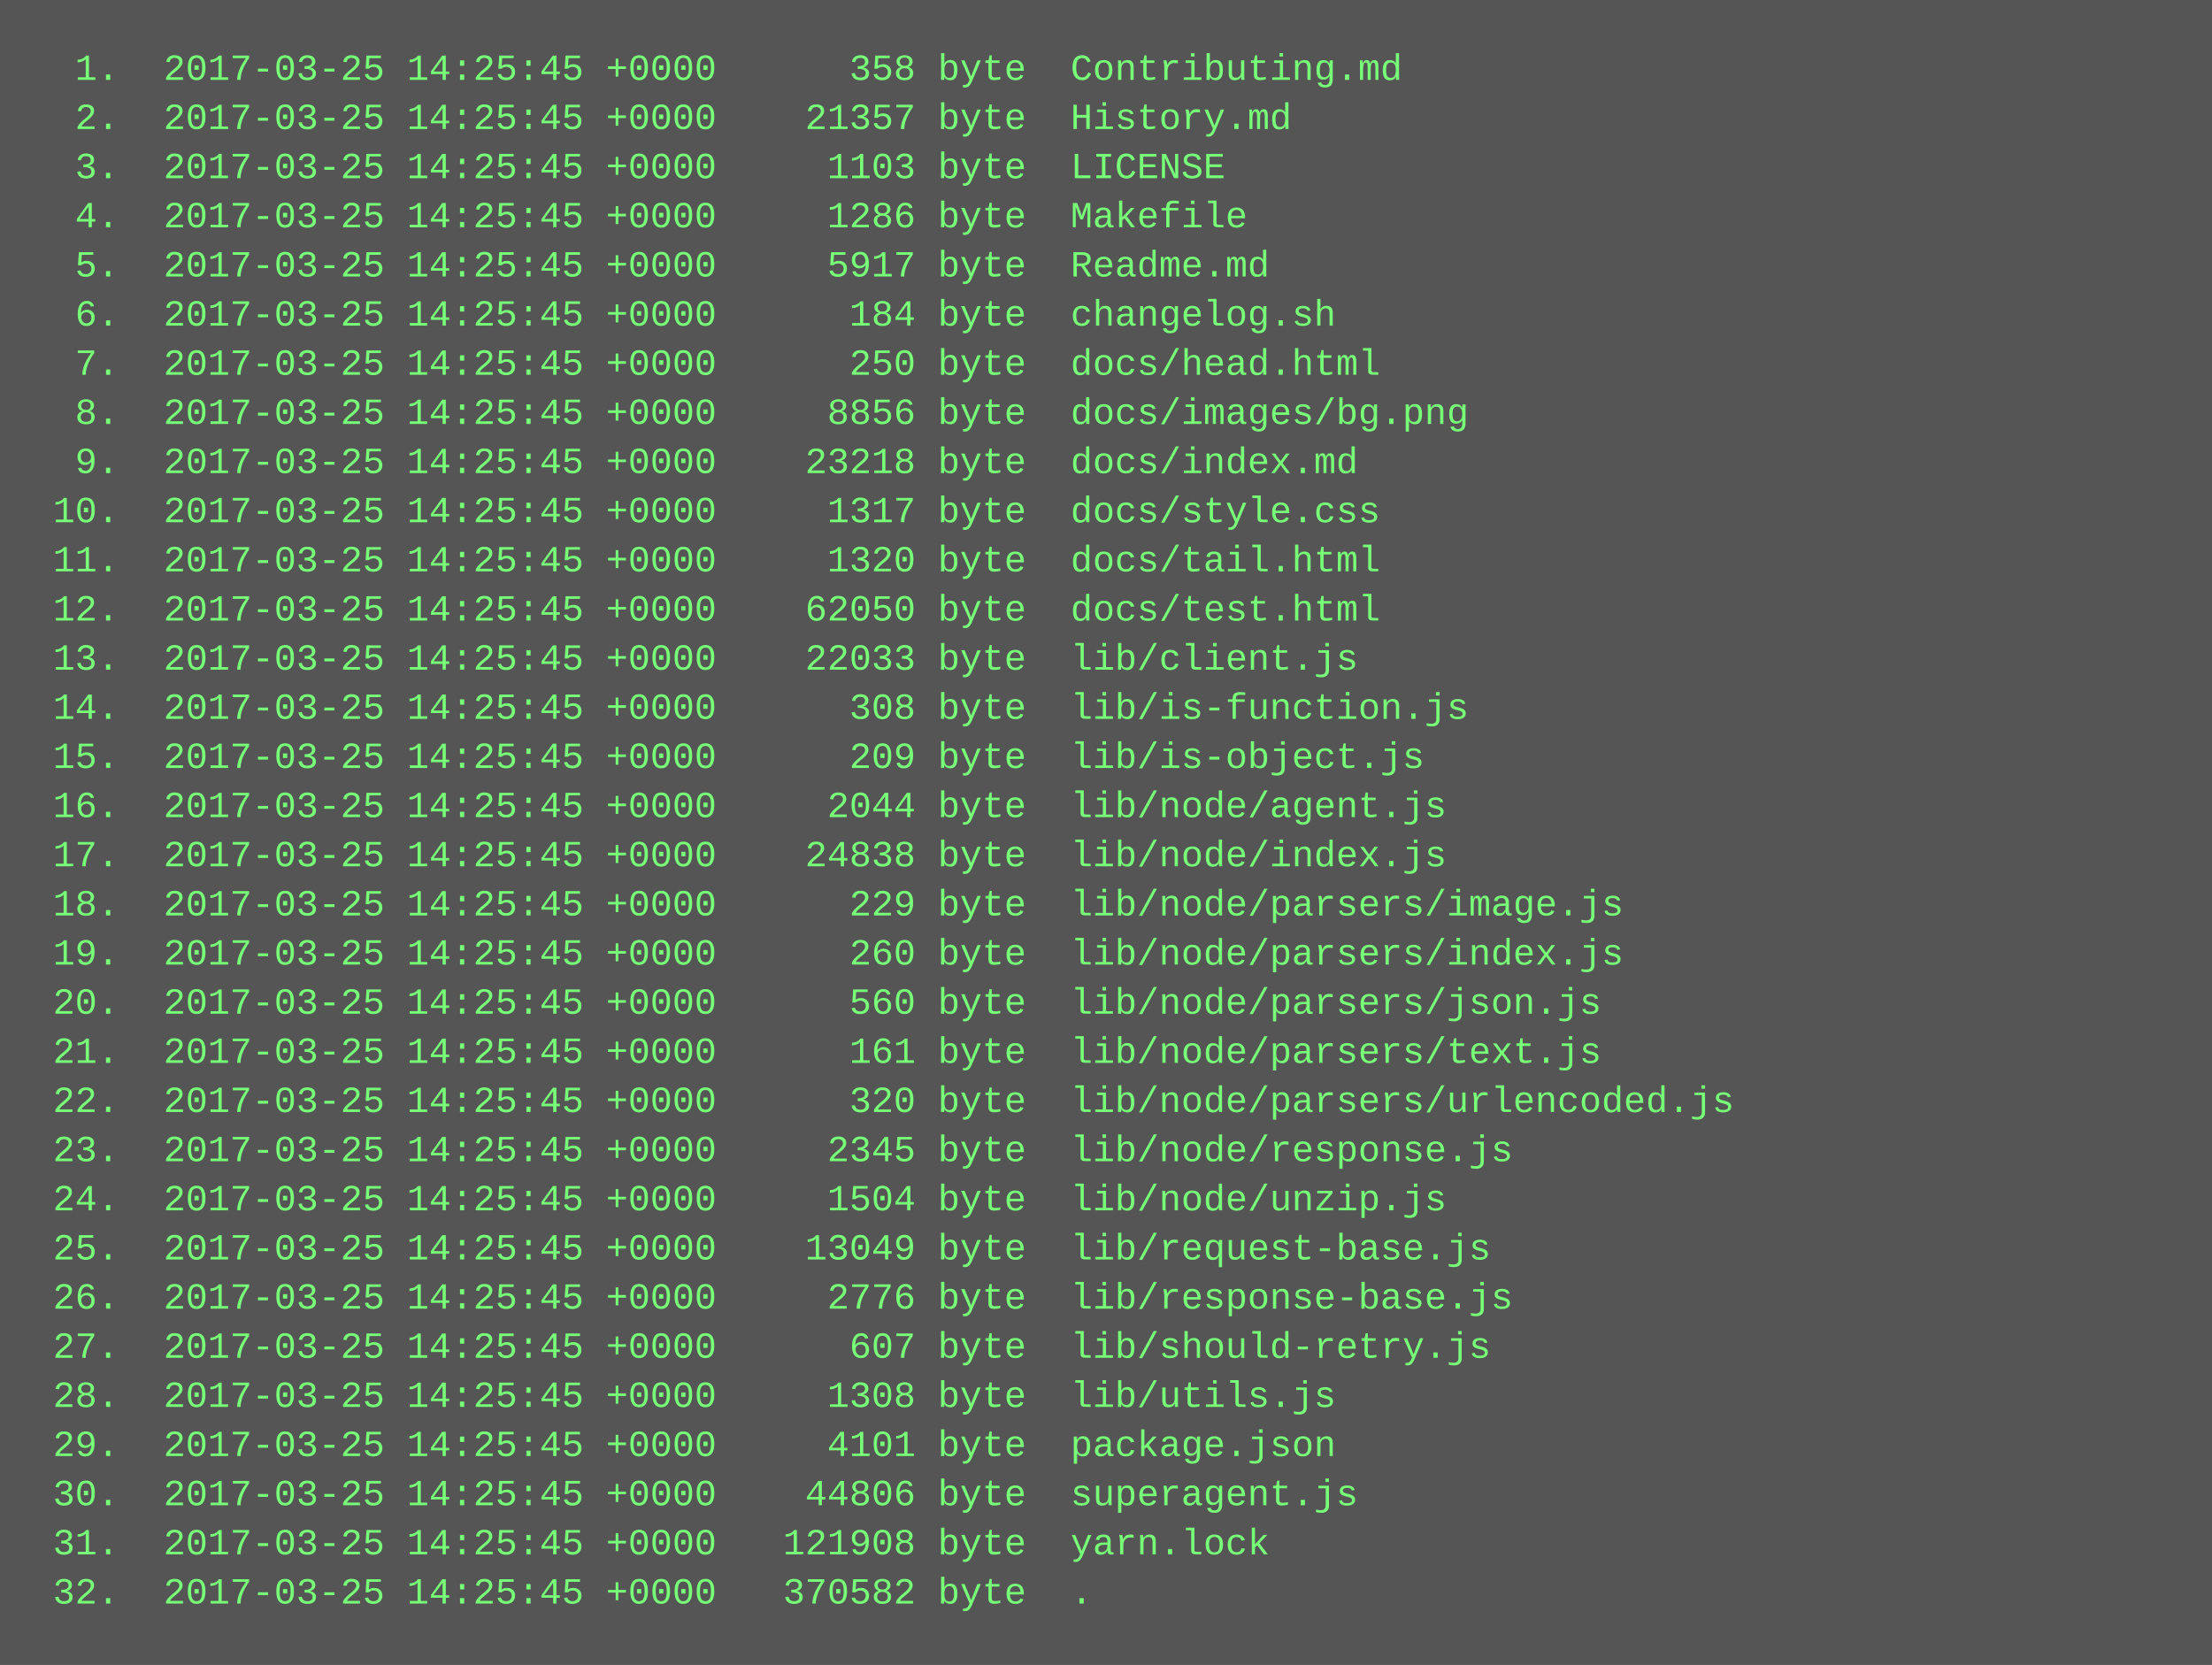
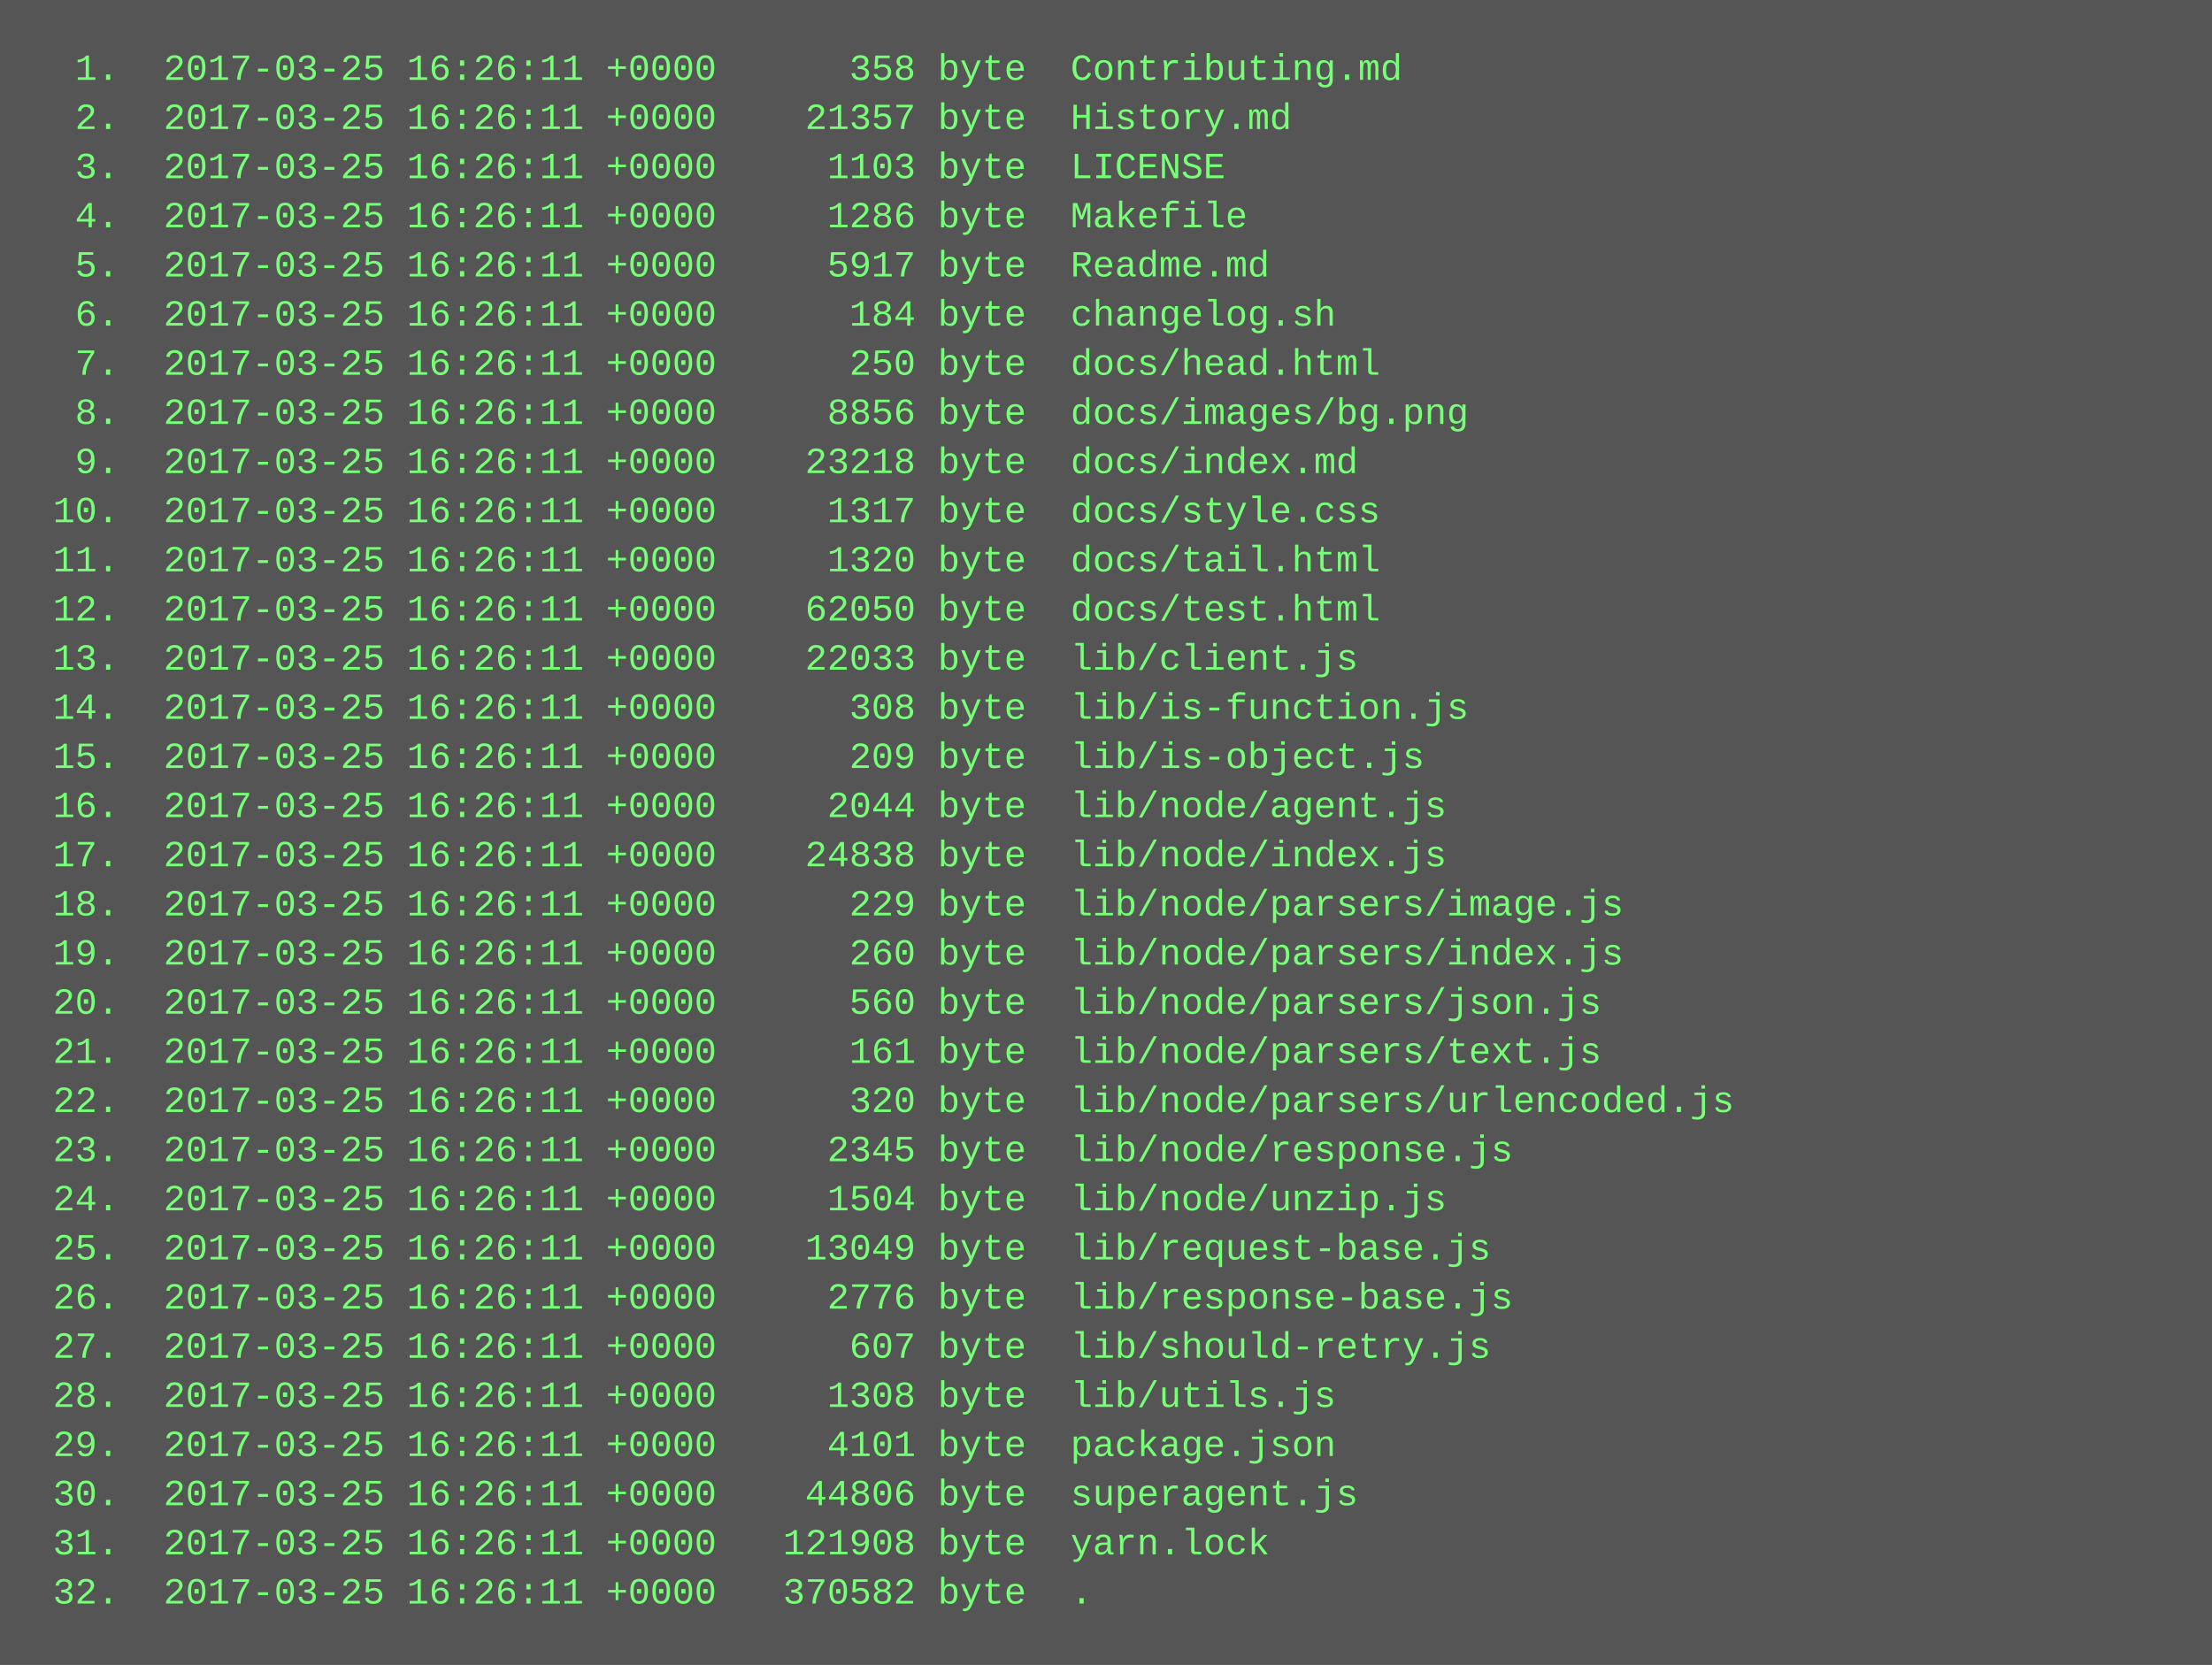
<svg xmlns="http://www.w3.org/2000/svg" height="542" width="720">
  <rect height="542" fill="#555" width="720" />
  <text fill="#7f7" font-family="Courier New" font-size="12" xml:space="preserve">
-     <tspan x="10" y="26">  1.  2017-03-25 14:25:45 +0000      358 byte  Contributing.md</tspan>
-     <tspan x="10" y="42">  2.  2017-03-25 14:25:45 +0000    21357 byte  History.md</tspan>
-     <tspan x="10" y="58">  3.  2017-03-25 14:25:45 +0000     1103 byte  LICENSE</tspan>
-     <tspan x="10" y="74">  4.  2017-03-25 14:25:45 +0000     1286 byte  Makefile</tspan>
-     <tspan x="10" y="90">  5.  2017-03-25 14:25:45 +0000     5917 byte  Readme.md</tspan>
-     <tspan x="10" y="106">  6.  2017-03-25 14:25:45 +0000      184 byte  changelog.sh</tspan>
-     <tspan x="10" y="122">  7.  2017-03-25 14:25:45 +0000      250 byte  docs/head.html</tspan>
-     <tspan x="10" y="138">  8.  2017-03-25 14:25:45 +0000     8856 byte  docs/images/bg.png</tspan>
-     <tspan x="10" y="154">  9.  2017-03-25 14:25:45 +0000    23218 byte  docs/index.md</tspan>
-     <tspan x="10" y="170"> 10.  2017-03-25 14:25:45 +0000     1317 byte  docs/style.css</tspan>
-     <tspan x="10" y="186"> 11.  2017-03-25 14:25:45 +0000     1320 byte  docs/tail.html</tspan>
-     <tspan x="10" y="202"> 12.  2017-03-25 14:25:45 +0000    62050 byte  docs/test.html</tspan>
-     <tspan x="10" y="218"> 13.  2017-03-25 14:25:45 +0000    22033 byte  lib/client.js</tspan>
-     <tspan x="10" y="234"> 14.  2017-03-25 14:25:45 +0000      308 byte  lib/is-function.js</tspan>
-     <tspan x="10" y="250"> 15.  2017-03-25 14:25:45 +0000      209 byte  lib/is-object.js</tspan>
-     <tspan x="10" y="266"> 16.  2017-03-25 14:25:45 +0000     2044 byte  lib/node/agent.js</tspan>
-     <tspan x="10" y="282"> 17.  2017-03-25 14:25:45 +0000    24838 byte  lib/node/index.js</tspan>
-     <tspan x="10" y="298"> 18.  2017-03-25 14:25:45 +0000      229 byte  lib/node/parsers/image.js</tspan>
-     <tspan x="10" y="314"> 19.  2017-03-25 14:25:45 +0000      260 byte  lib/node/parsers/index.js</tspan>
-     <tspan x="10" y="330"> 20.  2017-03-25 14:25:45 +0000      560 byte  lib/node/parsers/json.js</tspan>
-     <tspan x="10" y="346"> 21.  2017-03-25 14:25:45 +0000      161 byte  lib/node/parsers/text.js</tspan>
-     <tspan x="10" y="362"> 22.  2017-03-25 14:25:45 +0000      320 byte  lib/node/parsers/urlencoded.js</tspan>
-     <tspan x="10" y="378"> 23.  2017-03-25 14:25:45 +0000     2345 byte  lib/node/response.js</tspan>
-     <tspan x="10" y="394"> 24.  2017-03-25 14:25:45 +0000     1504 byte  lib/node/unzip.js</tspan>
-     <tspan x="10" y="410"> 25.  2017-03-25 14:25:45 +0000    13049 byte  lib/request-base.js</tspan>
-     <tspan x="10" y="426"> 26.  2017-03-25 14:25:45 +0000     2776 byte  lib/response-base.js</tspan>
-     <tspan x="10" y="442"> 27.  2017-03-25 14:25:45 +0000      607 byte  lib/should-retry.js</tspan>
-     <tspan x="10" y="458"> 28.  2017-03-25 14:25:45 +0000     1308 byte  lib/utils.js</tspan>
-     <tspan x="10" y="474"> 29.  2017-03-25 14:25:45 +0000     4101 byte  package.json</tspan>
-     <tspan x="10" y="490"> 30.  2017-03-25 14:25:45 +0000    44806 byte  superagent.js</tspan>
-     <tspan x="10" y="506"> 31.  2017-03-25 14:25:45 +0000   121908 byte  yarn.lock</tspan>
-     <tspan x="10" y="522"> 32.  2017-03-25 14:25:45 +0000   370582 byte  .</tspan>
+     <tspan x="10" y="26">  1.  2017-03-25 16:26:11 +0000      358 byte  Contributing.md</tspan>
+     <tspan x="10" y="42">  2.  2017-03-25 16:26:11 +0000    21357 byte  History.md</tspan>
+     <tspan x="10" y="58">  3.  2017-03-25 16:26:11 +0000     1103 byte  LICENSE</tspan>
+     <tspan x="10" y="74">  4.  2017-03-25 16:26:11 +0000     1286 byte  Makefile</tspan>
+     <tspan x="10" y="90">  5.  2017-03-25 16:26:11 +0000     5917 byte  Readme.md</tspan>
+     <tspan x="10" y="106">  6.  2017-03-25 16:26:11 +0000      184 byte  changelog.sh</tspan>
+     <tspan x="10" y="122">  7.  2017-03-25 16:26:11 +0000      250 byte  docs/head.html</tspan>
+     <tspan x="10" y="138">  8.  2017-03-25 16:26:11 +0000     8856 byte  docs/images/bg.png</tspan>
+     <tspan x="10" y="154">  9.  2017-03-25 16:26:11 +0000    23218 byte  docs/index.md</tspan>
+     <tspan x="10" y="170"> 10.  2017-03-25 16:26:11 +0000     1317 byte  docs/style.css</tspan>
+     <tspan x="10" y="186"> 11.  2017-03-25 16:26:11 +0000     1320 byte  docs/tail.html</tspan>
+     <tspan x="10" y="202"> 12.  2017-03-25 16:26:11 +0000    62050 byte  docs/test.html</tspan>
+     <tspan x="10" y="218"> 13.  2017-03-25 16:26:11 +0000    22033 byte  lib/client.js</tspan>
+     <tspan x="10" y="234"> 14.  2017-03-25 16:26:11 +0000      308 byte  lib/is-function.js</tspan>
+     <tspan x="10" y="250"> 15.  2017-03-25 16:26:11 +0000      209 byte  lib/is-object.js</tspan>
+     <tspan x="10" y="266"> 16.  2017-03-25 16:26:11 +0000     2044 byte  lib/node/agent.js</tspan>
+     <tspan x="10" y="282"> 17.  2017-03-25 16:26:11 +0000    24838 byte  lib/node/index.js</tspan>
+     <tspan x="10" y="298"> 18.  2017-03-25 16:26:11 +0000      229 byte  lib/node/parsers/image.js</tspan>
+     <tspan x="10" y="314"> 19.  2017-03-25 16:26:11 +0000      260 byte  lib/node/parsers/index.js</tspan>
+     <tspan x="10" y="330"> 20.  2017-03-25 16:26:11 +0000      560 byte  lib/node/parsers/json.js</tspan>
+     <tspan x="10" y="346"> 21.  2017-03-25 16:26:11 +0000      161 byte  lib/node/parsers/text.js</tspan>
+     <tspan x="10" y="362"> 22.  2017-03-25 16:26:11 +0000      320 byte  lib/node/parsers/urlencoded.js</tspan>
+     <tspan x="10" y="378"> 23.  2017-03-25 16:26:11 +0000     2345 byte  lib/node/response.js</tspan>
+     <tspan x="10" y="394"> 24.  2017-03-25 16:26:11 +0000     1504 byte  lib/node/unzip.js</tspan>
+     <tspan x="10" y="410"> 25.  2017-03-25 16:26:11 +0000    13049 byte  lib/request-base.js</tspan>
+     <tspan x="10" y="426"> 26.  2017-03-25 16:26:11 +0000     2776 byte  lib/response-base.js</tspan>
+     <tspan x="10" y="442"> 27.  2017-03-25 16:26:11 +0000      607 byte  lib/should-retry.js</tspan>
+     <tspan x="10" y="458"> 28.  2017-03-25 16:26:11 +0000     1308 byte  lib/utils.js</tspan>
+     <tspan x="10" y="474"> 29.  2017-03-25 16:26:11 +0000     4101 byte  package.json</tspan>
+     <tspan x="10" y="490"> 30.  2017-03-25 16:26:11 +0000    44806 byte  superagent.js</tspan>
+     <tspan x="10" y="506"> 31.  2017-03-25 16:26:11 +0000   121908 byte  yarn.lock</tspan>
+     <tspan x="10" y="522"> 32.  2017-03-25 16:26:11 +0000   370582 byte  .</tspan>
  </text>
</svg>
